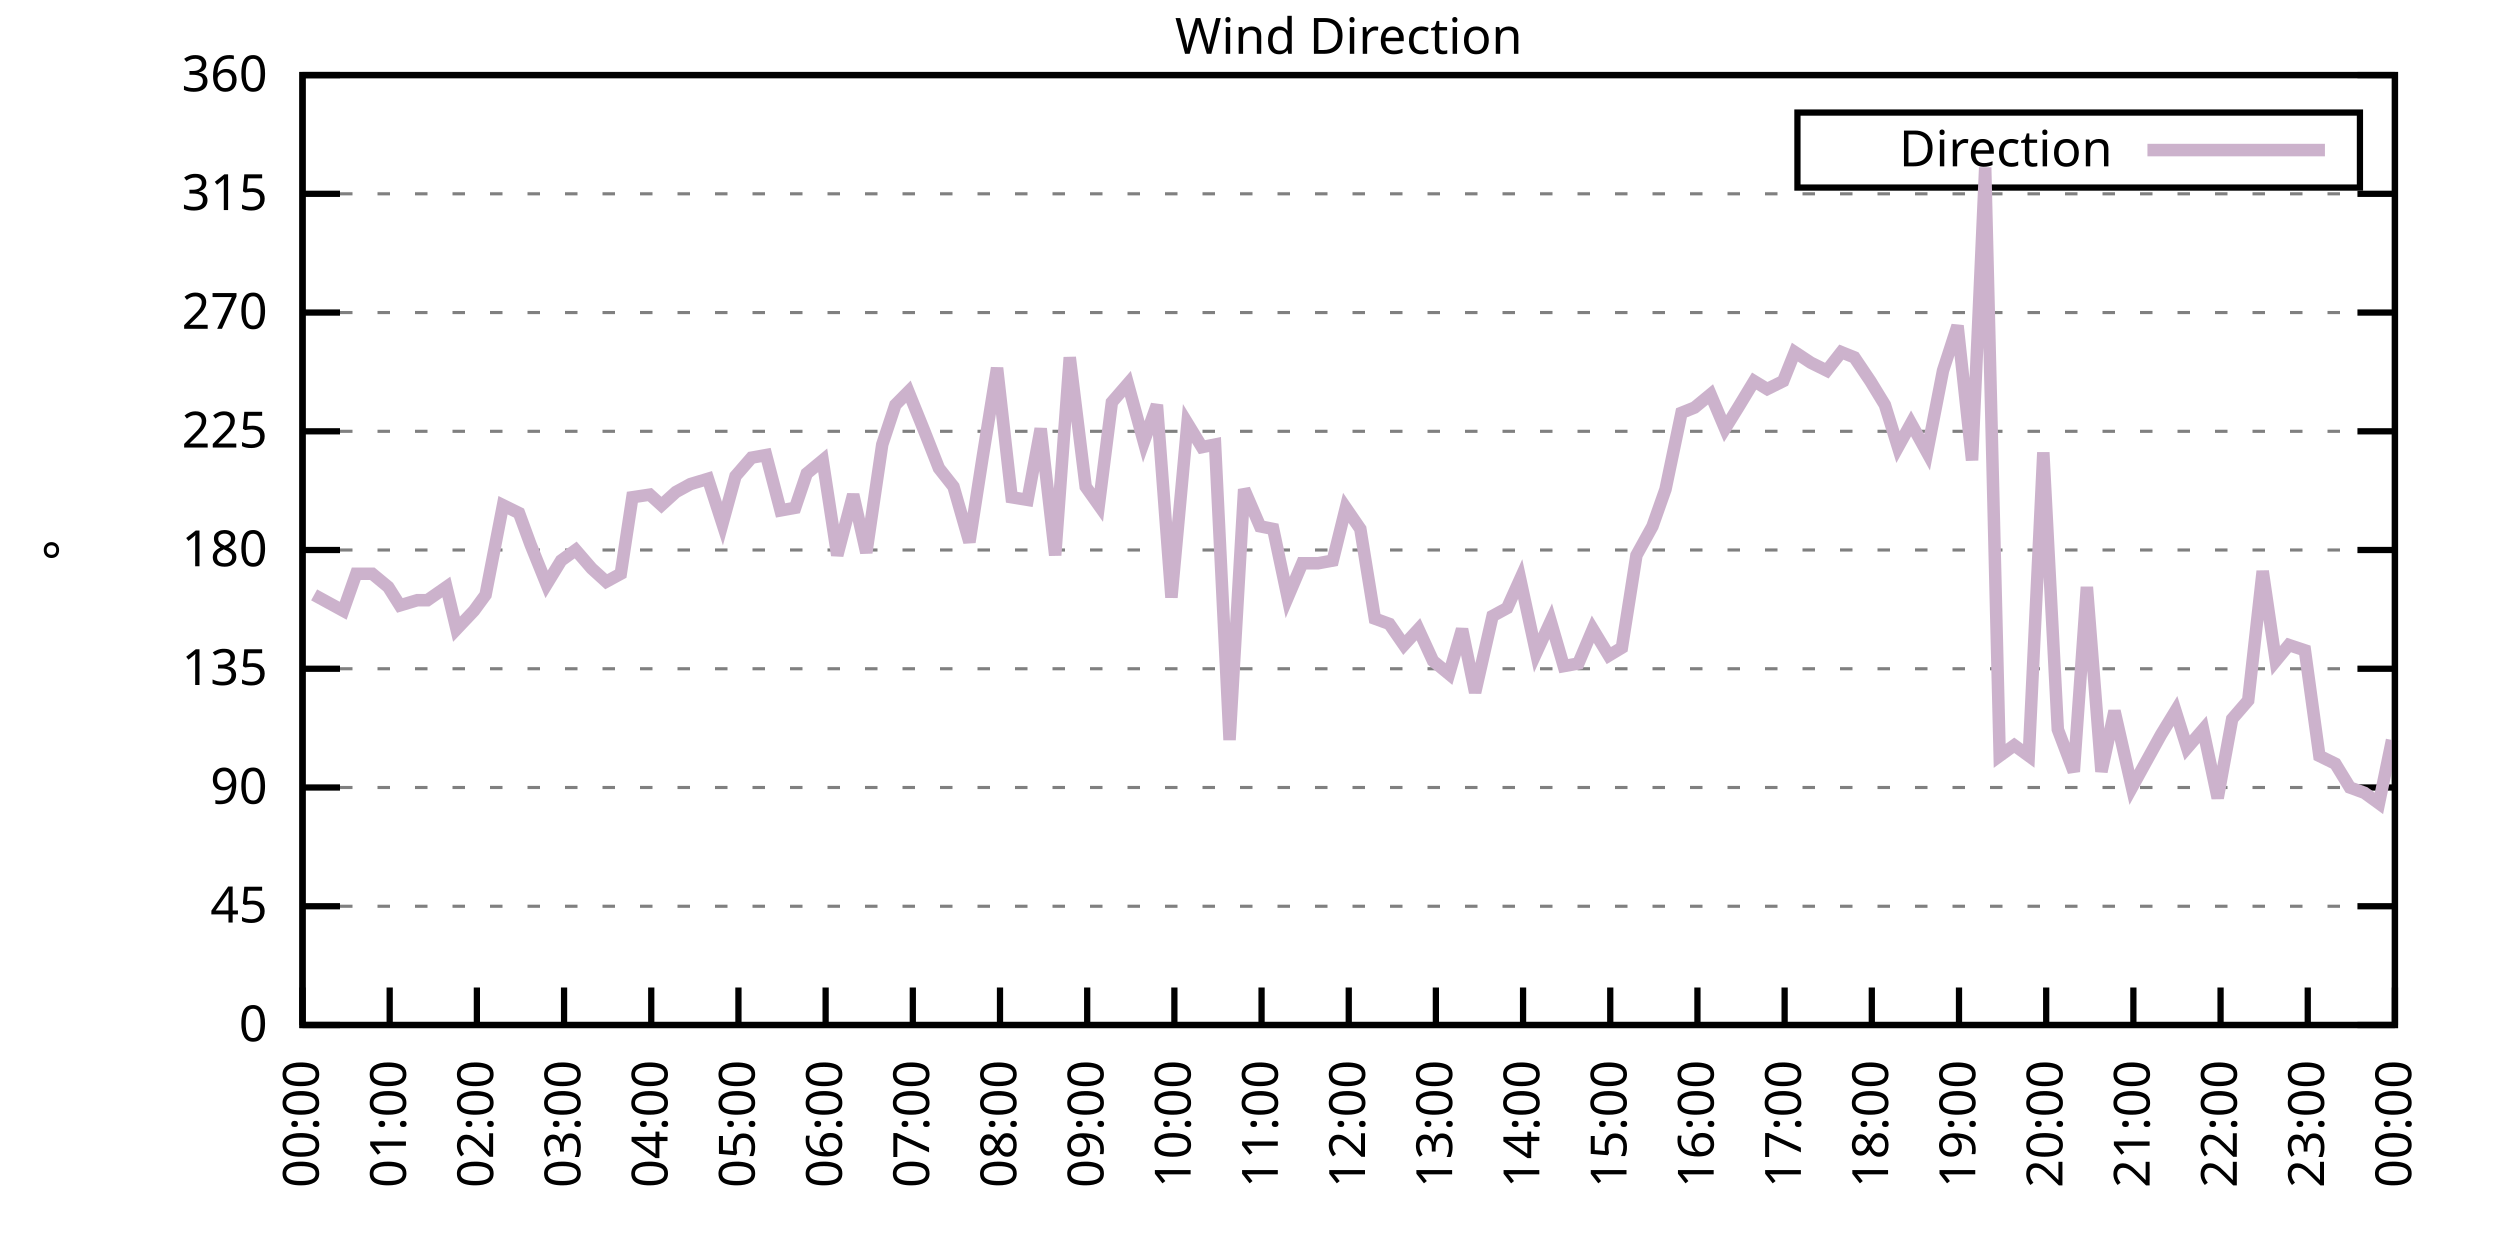
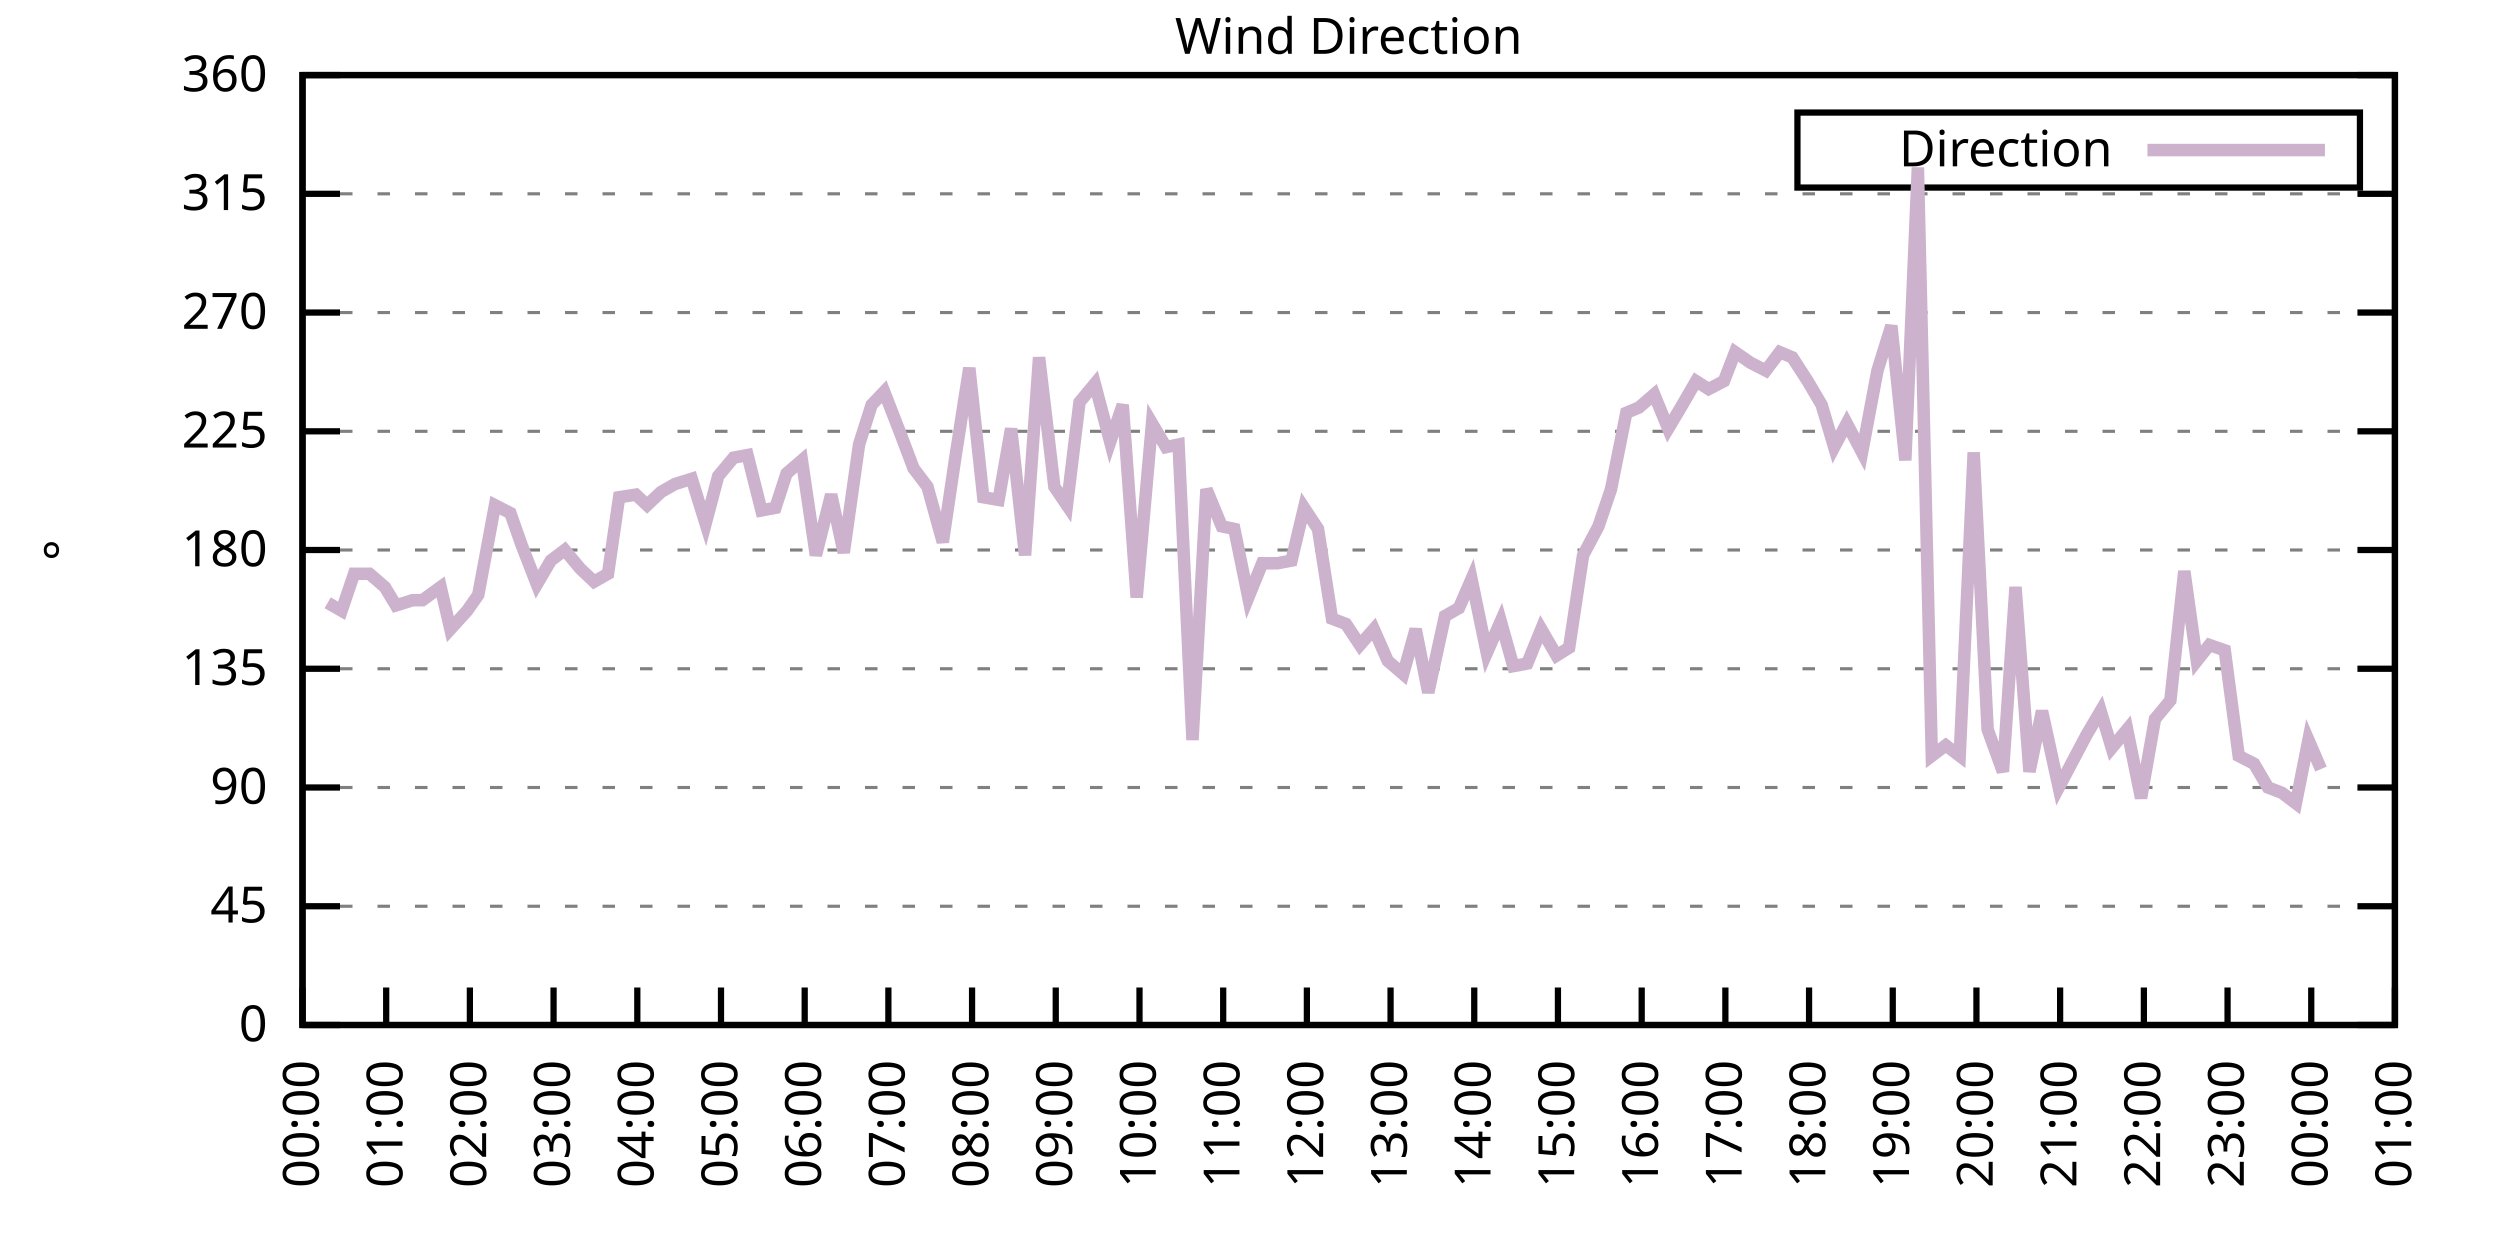
<svg xmlns="http://www.w3.org/2000/svg" xmlns:xlink="http://www.w3.org/1999/xlink" width="400" height="200" viewBox="0 0 400 200">
  <g id="gnuplot_canvas">
    <rect x="0" y="0" width="400" height="200" fill="none" />
    <defs>
      <circle id="gpDot" r="0.5" stroke-width="0.5" stroke="currentColor" />
      <path id="gpPt0" stroke-width="0.333" stroke="currentColor" d="M-1,0 h2 M0,-1 v2" />
      <path id="gpPt1" stroke-width="0.333" stroke="currentColor" d="M-1,-1 L1,1 M1,-1 L-1,1" />
      <path id="gpPt2" stroke-width="0.333" stroke="currentColor" d="M-1,0 L1,0 M0,-1 L0,1 M-1,-1 L1,1 M-1,1 L1,-1" />
      <rect id="gpPt3" stroke-width="0.333" stroke="currentColor" x="-1" y="-1" width="2" height="2" />
      <rect id="gpPt4" stroke-width="0.333" stroke="currentColor" fill="currentColor" x="-1" y="-1" width="2" height="2" />
      <circle id="gpPt5" stroke-width="0.333" stroke="currentColor" cx="0" cy="0" r="1" />
      <use xlink:href="#gpPt5" id="gpPt6" fill="currentColor" stroke="none" />
      <path id="gpPt7" stroke-width="0.333" stroke="currentColor" d="M0,-1.33 L-1.33,0.67 L1.33,0.67 z" />
      <use xlink:href="#gpPt7" id="gpPt8" fill="currentColor" stroke="none" />
      <use xlink:href="#gpPt7" id="gpPt9" stroke="currentColor" transform="rotate(180)" />
      <use xlink:href="#gpPt9" id="gpPt10" fill="currentColor" stroke="none" />
      <use xlink:href="#gpPt3" id="gpPt11" stroke="currentColor" transform="rotate(45)" />
      <use xlink:href="#gpPt11" id="gpPt12" fill="currentColor" stroke="none" />
      <path id="gpPt13" stroke-width="0.333" stroke="currentColor" d="M0,1.330 L1.265,0.411 L0.782,-1.067 L-0.782,-1.076 L-1.265,0.411 z" />
      <use xlink:href="#gpPt13" id="gpPt14" fill="currentColor" stroke="none" />
      <filter id="textbox" filterUnits="objectBoundingBox" x="0" y="0" height="1" width="1">
        <feFlood flood-color="white" flood-opacity="1" result="bgnd" />
        <feComposite in="SourceGraphic" in2="bgnd" operator="atop" />
      </filter>
      <filter id="greybox" filterUnits="objectBoundingBox" x="0" y="0" height="1" width="1">
        <feFlood flood-color="lightgrey" flood-opacity="1" result="grey" />
        <feComposite in="SourceGraphic" in2="grey" operator="atop" />
      </filter>
    </defs>
    <g fill="none" color="white" stroke="currentColor" stroke-width="1.00" stroke-linecap="butt" stroke-linejoin="miter">
</g>
    <g fill="none" color="black" stroke="currentColor" stroke-width="1.00" stroke-linecap="butt" stroke-linejoin="miter">
      <g stroke="none" shape-rendering="crispEdges">
        <polygon fill="rgb(255, 255, 255)" points="48.40,164.00 383.18,164.00 383.18,12.02 48.40,12.02 " />
      </g>
    </g>
    <g fill="none" color="black" stroke="currentColor" stroke-width="1.00" stroke-linecap="butt" stroke-linejoin="miter">
</g>
    <g fill="none" color="black" stroke="black" stroke-width="0.50" stroke-linecap="butt" stroke-linejoin="miter">
</g>
    <g fill="none" color="gray" stroke="currentColor" stroke-width="0.50" stroke-linecap="butt" stroke-linejoin="miter">
      <path stroke="gray" stroke-dasharray="2,4" class="gridline" d="M48.40,164.00 L383.19,164.00  " />
    </g>
    <g fill="none" color="gray" stroke="gray" stroke-width="1.00" stroke-linecap="butt" stroke-linejoin="miter">
</g>
    <g fill="none" color="black" stroke="currentColor" stroke-width="1.00" stroke-linecap="butt" stroke-linejoin="miter">
      <path stroke="black" d="M48.40,164.00 L54.40,164.00 M383.19,164.00 L377.19,164.00  " />
      <g transform="translate(42.80,166.60)" stroke="none" fill="black" font-family="Sans" font-size="8.00" text-anchor="end">
        <text>
          <tspan font-family="Sans"> 0</tspan>
        </text>
      </g>
    </g>
    <g fill="none" color="black" stroke="currentColor" stroke-width="1.00" stroke-linecap="butt" stroke-linejoin="miter">
</g>
    <g fill="none" color="black" stroke="black" stroke-width="0.50" stroke-linecap="butt" stroke-linejoin="miter">
</g>
    <g fill="none" color="gray" stroke="currentColor" stroke-width="0.50" stroke-linecap="butt" stroke-linejoin="miter">
      <path stroke="gray" stroke-dasharray="2,4" class="gridline" d="M48.40,145.00 L383.19,145.00  " />
    </g>
    <g fill="none" color="gray" stroke="gray" stroke-width="1.00" stroke-linecap="butt" stroke-linejoin="miter">
</g>
    <g fill="none" color="black" stroke="currentColor" stroke-width="1.00" stroke-linecap="butt" stroke-linejoin="miter">
      <path stroke="black" d="M48.40,145.00 L54.40,145.00 M383.19,145.00 L377.19,145.00  " />
      <g transform="translate(42.80,147.60)" stroke="none" fill="black" font-family="Sans" font-size="8.00" text-anchor="end">
        <text>
          <tspan font-family="Sans"> 45</tspan>
        </text>
      </g>
    </g>
    <g fill="none" color="black" stroke="currentColor" stroke-width="1.00" stroke-linecap="butt" stroke-linejoin="miter">
</g>
    <g fill="none" color="black" stroke="black" stroke-width="0.50" stroke-linecap="butt" stroke-linejoin="miter">
</g>
    <g fill="none" color="gray" stroke="currentColor" stroke-width="0.50" stroke-linecap="butt" stroke-linejoin="miter">
      <path stroke="gray" stroke-dasharray="2,4" class="gridline" d="M48.40,126.00 L383.19,126.00  " />
    </g>
    <g fill="none" color="gray" stroke="gray" stroke-width="1.00" stroke-linecap="butt" stroke-linejoin="miter">
</g>
    <g fill="none" color="black" stroke="currentColor" stroke-width="1.00" stroke-linecap="butt" stroke-linejoin="miter">
      <path stroke="black" d="M48.40,126.00 L54.40,126.00 M383.19,126.00 L377.19,126.00  " />
      <g transform="translate(42.80,128.60)" stroke="none" fill="black" font-family="Sans" font-size="8.00" text-anchor="end">
        <text>
          <tspan font-family="Sans"> 90</tspan>
        </text>
      </g>
    </g>
    <g fill="none" color="black" stroke="currentColor" stroke-width="1.00" stroke-linecap="butt" stroke-linejoin="miter">
</g>
    <g fill="none" color="black" stroke="black" stroke-width="0.50" stroke-linecap="butt" stroke-linejoin="miter">
</g>
    <g fill="none" color="gray" stroke="currentColor" stroke-width="0.50" stroke-linecap="butt" stroke-linejoin="miter">
      <path stroke="gray" stroke-dasharray="2,4" class="gridline" d="M48.40,107.00 L383.19,107.00  " />
    </g>
    <g fill="none" color="gray" stroke="gray" stroke-width="1.00" stroke-linecap="butt" stroke-linejoin="miter">
</g>
    <g fill="none" color="black" stroke="currentColor" stroke-width="1.00" stroke-linecap="butt" stroke-linejoin="miter">
      <path stroke="black" d="M48.40,107.00 L54.40,107.00 M383.19,107.00 L377.19,107.00  " />
      <g transform="translate(42.80,109.60)" stroke="none" fill="black" font-family="Sans" font-size="8.00" text-anchor="end">
        <text>
          <tspan font-family="Sans"> 135</tspan>
        </text>
      </g>
    </g>
    <g fill="none" color="black" stroke="currentColor" stroke-width="1.00" stroke-linecap="butt" stroke-linejoin="miter">
</g>
    <g fill="none" color="black" stroke="black" stroke-width="0.50" stroke-linecap="butt" stroke-linejoin="miter">
</g>
    <g fill="none" color="gray" stroke="currentColor" stroke-width="0.50" stroke-linecap="butt" stroke-linejoin="miter">
      <path stroke="gray" stroke-dasharray="2,4" class="gridline" d="M48.40,88.00 L383.19,88.00  " />
    </g>
    <g fill="none" color="gray" stroke="gray" stroke-width="1.00" stroke-linecap="butt" stroke-linejoin="miter">
</g>
    <g fill="none" color="black" stroke="currentColor" stroke-width="1.00" stroke-linecap="butt" stroke-linejoin="miter">
      <path stroke="black" d="M48.40,88.00 L54.40,88.00 M383.19,88.00 L377.19,88.00  " />
      <g transform="translate(42.80,90.60)" stroke="none" fill="black" font-family="Sans" font-size="8.00" text-anchor="end">
        <text>
          <tspan font-family="Sans"> 180</tspan>
        </text>
      </g>
    </g>
    <g fill="none" color="black" stroke="currentColor" stroke-width="1.00" stroke-linecap="butt" stroke-linejoin="miter">
</g>
    <g fill="none" color="black" stroke="black" stroke-width="0.50" stroke-linecap="butt" stroke-linejoin="miter">
</g>
    <g fill="none" color="gray" stroke="currentColor" stroke-width="0.50" stroke-linecap="butt" stroke-linejoin="miter">
      <path stroke="gray" stroke-dasharray="2,4" class="gridline" d="M48.40,69.01 L383.19,69.01  " />
    </g>
    <g fill="none" color="gray" stroke="gray" stroke-width="1.00" stroke-linecap="butt" stroke-linejoin="miter">
</g>
    <g fill="none" color="black" stroke="currentColor" stroke-width="1.00" stroke-linecap="butt" stroke-linejoin="miter">
      <path stroke="black" d="M48.40,69.01 L54.40,69.01 M383.19,69.01 L377.19,69.01  " />
      <g transform="translate(42.80,71.61)" stroke="none" fill="black" font-family="Sans" font-size="8.00" text-anchor="end">
        <text>
          <tspan font-family="Sans"> 225</tspan>
        </text>
      </g>
    </g>
    <g fill="none" color="black" stroke="currentColor" stroke-width="1.00" stroke-linecap="butt" stroke-linejoin="miter">
</g>
    <g fill="none" color="black" stroke="black" stroke-width="0.50" stroke-linecap="butt" stroke-linejoin="miter">
</g>
    <g fill="none" color="gray" stroke="currentColor" stroke-width="0.50" stroke-linecap="butt" stroke-linejoin="miter">
      <path stroke="gray" stroke-dasharray="2,4" class="gridline" d="M48.40,50.01 L383.19,50.01  " />
    </g>
    <g fill="none" color="gray" stroke="gray" stroke-width="1.00" stroke-linecap="butt" stroke-linejoin="miter">
</g>
    <g fill="none" color="black" stroke="currentColor" stroke-width="1.00" stroke-linecap="butt" stroke-linejoin="miter">
      <path stroke="black" d="M48.40,50.01 L54.40,50.01 M383.19,50.01 L377.19,50.01  " />
      <g transform="translate(42.80,52.61)" stroke="none" fill="black" font-family="Sans" font-size="8.00" text-anchor="end">
        <text>
          <tspan font-family="Sans"> 270</tspan>
        </text>
      </g>
    </g>
    <g fill="none" color="black" stroke="currentColor" stroke-width="1.00" stroke-linecap="butt" stroke-linejoin="miter">
</g>
    <g fill="none" color="black" stroke="black" stroke-width="0.50" stroke-linecap="butt" stroke-linejoin="miter">
</g>
    <g fill="none" color="gray" stroke="currentColor" stroke-width="0.50" stroke-linecap="butt" stroke-linejoin="miter">
      <path stroke="gray" stroke-dasharray="2,4" class="gridline" d="M48.40,31.01 L383.19,31.01  " />
    </g>
    <g fill="none" color="gray" stroke="gray" stroke-width="1.00" stroke-linecap="butt" stroke-linejoin="miter">
</g>
    <g fill="none" color="black" stroke="currentColor" stroke-width="1.00" stroke-linecap="butt" stroke-linejoin="miter">
      <path stroke="black" d="M48.40,31.01 L54.40,31.01 M383.19,31.01 L377.19,31.01  " />
      <g transform="translate(42.80,33.61)" stroke="none" fill="black" font-family="Sans" font-size="8.00" text-anchor="end">
        <text>
          <tspan font-family="Sans"> 315</tspan>
        </text>
      </g>
    </g>
    <g fill="none" color="black" stroke="currentColor" stroke-width="1.00" stroke-linecap="butt" stroke-linejoin="miter">
</g>
    <g fill="none" color="black" stroke="black" stroke-width="0.50" stroke-linecap="butt" stroke-linejoin="miter">
</g>
    <g fill="none" color="gray" stroke="currentColor" stroke-width="0.50" stroke-linecap="butt" stroke-linejoin="miter">
      <path stroke="gray" stroke-dasharray="2,4" class="gridline" d="M48.40,12.01 L383.19,12.01  " />
    </g>
    <g fill="none" color="gray" stroke="gray" stroke-width="1.00" stroke-linecap="butt" stroke-linejoin="miter">
</g>
    <g fill="none" color="black" stroke="currentColor" stroke-width="1.00" stroke-linecap="butt" stroke-linejoin="miter">
      <path stroke="black" d="M48.40,12.01 L54.40,12.01 M383.19,12.01 L377.19,12.01  " />
      <g transform="translate(42.80,14.61)" stroke="none" fill="black" font-family="Sans" font-size="8.00" text-anchor="end">
        <text>
          <tspan font-family="Sans"> 360</tspan>
        </text>
      </g>
    </g>
    <g fill="none" color="black" stroke="currentColor" stroke-width="1.00" stroke-linecap="butt" stroke-linejoin="miter">
      <path stroke="black" d="M48.40,164.00 L48.40,158.00  " />
      <g transform="translate(51.00,169.60) rotate(270.00)" stroke="none" fill="black" font-family="Sans" font-size="8.00" text-anchor="end">
        <text>
          <tspan font-family="Sans">00:00</tspan>
        </text>
      </g>
    </g>
    <g fill="none" color="black" stroke="currentColor" stroke-width="1.00" stroke-linecap="butt" stroke-linejoin="miter">
-       <path stroke="black" d="M62.35,164.00 L62.35,158.00  " />
-       <g transform="translate(64.95,169.60) rotate(270.00)" stroke="none" fill="black" font-family="Sans" font-size="8.00" text-anchor="end">
+       <path stroke="black" d="M61.79,164.00 L61.79,158.00  " />
+       <g transform="translate(64.39,169.60) rotate(270.00)" stroke="none" fill="black" font-family="Sans" font-size="8.00" text-anchor="end">
        <text>
          <tspan font-family="Sans">01:00</tspan>
        </text>
      </g>
    </g>
    <g fill="none" color="black" stroke="currentColor" stroke-width="1.00" stroke-linecap="butt" stroke-linejoin="miter">
-       <path stroke="black" d="M76.30,164.00 L76.30,158.00  " />
-       <g transform="translate(78.90,169.60) rotate(270.00)" stroke="none" fill="black" font-family="Sans" font-size="8.00" text-anchor="end">
+       <path stroke="black" d="M75.18,164.00 L75.18,158.00  " />
+       <g transform="translate(77.78,169.60) rotate(270.00)" stroke="none" fill="black" font-family="Sans" font-size="8.00" text-anchor="end">
        <text>
          <tspan font-family="Sans">02:00</tspan>
        </text>
      </g>
    </g>
    <g fill="none" color="black" stroke="currentColor" stroke-width="1.00" stroke-linecap="butt" stroke-linejoin="miter">
-       <path stroke="black" d="M90.25,164.00 L90.25,158.00  " />
-       <g transform="translate(92.85,169.60) rotate(270.00)" stroke="none" fill="black" font-family="Sans" font-size="8.00" text-anchor="end">
+       <path stroke="black" d="M88.57,164.00 L88.57,158.00  " />
+       <g transform="translate(91.17,169.60) rotate(270.00)" stroke="none" fill="black" font-family="Sans" font-size="8.00" text-anchor="end">
        <text>
          <tspan font-family="Sans">03:00</tspan>
        </text>
      </g>
    </g>
    <g fill="none" color="black" stroke="currentColor" stroke-width="1.00" stroke-linecap="butt" stroke-linejoin="miter">
-       <path stroke="black" d="M104.20,164.00 L104.20,158.00  " />
-       <g transform="translate(106.80,169.60) rotate(270.00)" stroke="none" fill="black" font-family="Sans" font-size="8.00" text-anchor="end">
+       <path stroke="black" d="M101.97,164.00 L101.97,158.00  " />
+       <g transform="translate(104.57,169.60) rotate(270.00)" stroke="none" fill="black" font-family="Sans" font-size="8.00" text-anchor="end">
        <text>
          <tspan font-family="Sans">04:00</tspan>
        </text>
      </g>
    </g>
    <g fill="none" color="black" stroke="currentColor" stroke-width="1.00" stroke-linecap="butt" stroke-linejoin="miter">
-       <path stroke="black" d="M118.15,164.00 L118.15,158.00  " />
-       <g transform="translate(120.75,169.60) rotate(270.00)" stroke="none" fill="black" font-family="Sans" font-size="8.00" text-anchor="end">
+       <path stroke="black" d="M115.36,164.00 L115.36,158.00  " />
+       <g transform="translate(117.96,169.60) rotate(270.00)" stroke="none" fill="black" font-family="Sans" font-size="8.00" text-anchor="end">
        <text>
          <tspan font-family="Sans">05:00</tspan>
        </text>
      </g>
    </g>
    <g fill="none" color="black" stroke="currentColor" stroke-width="1.00" stroke-linecap="butt" stroke-linejoin="miter">
-       <path stroke="black" d="M132.10,164.00 L132.10,158.00  " />
-       <g transform="translate(134.70,169.60) rotate(270.00)" stroke="none" fill="black" font-family="Sans" font-size="8.00" text-anchor="end">
+       <path stroke="black" d="M128.75,164.00 L128.75,158.00  " />
+       <g transform="translate(131.35,169.60) rotate(270.00)" stroke="none" fill="black" font-family="Sans" font-size="8.00" text-anchor="end">
        <text>
          <tspan font-family="Sans">06:00</tspan>
        </text>
      </g>
    </g>
    <g fill="none" color="black" stroke="currentColor" stroke-width="1.00" stroke-linecap="butt" stroke-linejoin="miter">
-       <path stroke="black" d="M146.05,164.00 L146.05,158.00  " />
-       <g transform="translate(148.65,169.60) rotate(270.00)" stroke="none" fill="black" font-family="Sans" font-size="8.00" text-anchor="end">
+       <path stroke="black" d="M142.14,164.00 L142.14,158.00  " />
+       <g transform="translate(144.74,169.60) rotate(270.00)" stroke="none" fill="black" font-family="Sans" font-size="8.00" text-anchor="end">
        <text>
          <tspan font-family="Sans">07:00</tspan>
        </text>
      </g>
    </g>
    <g fill="none" color="black" stroke="currentColor" stroke-width="1.00" stroke-linecap="butt" stroke-linejoin="miter">
-       <path stroke="black" d="M160.00,164.00 L160.00,158.00  " />
-       <g transform="translate(162.60,169.60) rotate(270.00)" stroke="none" fill="black" font-family="Sans" font-size="8.00" text-anchor="end">
+       <path stroke="black" d="M155.53,164.00 L155.53,158.00  " />
+       <g transform="translate(158.13,169.60) rotate(270.00)" stroke="none" fill="black" font-family="Sans" font-size="8.00" text-anchor="end">
        <text>
          <tspan font-family="Sans">08:00</tspan>
        </text>
      </g>
    </g>
    <g fill="none" color="black" stroke="currentColor" stroke-width="1.00" stroke-linecap="butt" stroke-linejoin="miter">
-       <path stroke="black" d="M173.95,164.00 L173.95,158.00  " />
-       <g transform="translate(176.55,169.60) rotate(270.00)" stroke="none" fill="black" font-family="Sans" font-size="8.00" text-anchor="end">
+       <path stroke="black" d="M168.92,164.00 L168.92,158.00  " />
+       <g transform="translate(171.52,169.60) rotate(270.00)" stroke="none" fill="black" font-family="Sans" font-size="8.00" text-anchor="end">
        <text>
          <tspan font-family="Sans">09:00</tspan>
        </text>
      </g>
    </g>
    <g fill="none" color="black" stroke="currentColor" stroke-width="1.00" stroke-linecap="butt" stroke-linejoin="miter">
-       <path stroke="black" d="M187.90,164.00 L187.90,158.00  " />
-       <g transform="translate(190.50,169.60) rotate(270.00)" stroke="none" fill="black" font-family="Sans" font-size="8.00" text-anchor="end">
+       <path stroke="black" d="M182.32,164.00 L182.32,158.00  " />
+       <g transform="translate(184.92,169.60) rotate(270.00)" stroke="none" fill="black" font-family="Sans" font-size="8.00" text-anchor="end">
        <text>
          <tspan font-family="Sans">10:00</tspan>
        </text>
      </g>
    </g>
    <g fill="none" color="black" stroke="currentColor" stroke-width="1.00" stroke-linecap="butt" stroke-linejoin="miter">
-       <path stroke="black" d="M201.85,164.00 L201.85,158.00  " />
-       <g transform="translate(204.45,169.60) rotate(270.00)" stroke="none" fill="black" font-family="Sans" font-size="8.00" text-anchor="end">
+       <path stroke="black" d="M195.71,164.00 L195.71,158.00  " />
+       <g transform="translate(198.31,169.60) rotate(270.00)" stroke="none" fill="black" font-family="Sans" font-size="8.00" text-anchor="end">
        <text>
          <tspan font-family="Sans">11:00</tspan>
        </text>
      </g>
    </g>
    <g fill="none" color="black" stroke="currentColor" stroke-width="1.00" stroke-linecap="butt" stroke-linejoin="miter">
-       <path stroke="black" d="M215.80,164.00 L215.80,158.00  " />
-       <g transform="translate(218.40,169.60) rotate(270.00)" stroke="none" fill="black" font-family="Sans" font-size="8.00" text-anchor="end">
+       <path stroke="black" d="M209.10,164.00 L209.10,158.00  " />
+       <g transform="translate(211.70,169.60) rotate(270.00)" stroke="none" fill="black" font-family="Sans" font-size="8.00" text-anchor="end">
        <text>
          <tspan font-family="Sans">12:00</tspan>
        </text>
      </g>
    </g>
    <g fill="none" color="black" stroke="currentColor" stroke-width="1.00" stroke-linecap="butt" stroke-linejoin="miter">
-       <path stroke="black" d="M229.74,164.00 L229.74,158.00  " />
-       <g transform="translate(232.34,169.60) rotate(270.00)" stroke="none" fill="black" font-family="Sans" font-size="8.00" text-anchor="end">
+       <path stroke="black" d="M222.49,164.00 L222.49,158.00  " />
+       <g transform="translate(225.09,169.60) rotate(270.00)" stroke="none" fill="black" font-family="Sans" font-size="8.00" text-anchor="end">
        <text>
          <tspan font-family="Sans">13:00</tspan>
        </text>
      </g>
    </g>
    <g fill="none" color="black" stroke="currentColor" stroke-width="1.00" stroke-linecap="butt" stroke-linejoin="miter">
-       <path stroke="black" d="M243.69,164.00 L243.69,158.00  " />
-       <g transform="translate(246.29,169.60) rotate(270.00)" stroke="none" fill="black" font-family="Sans" font-size="8.00" text-anchor="end">
+       <path stroke="black" d="M235.88,164.00 L235.88,158.00  " />
+       <g transform="translate(238.48,169.60) rotate(270.00)" stroke="none" fill="black" font-family="Sans" font-size="8.00" text-anchor="end">
        <text>
          <tspan font-family="Sans">14:00</tspan>
        </text>
      </g>
    </g>
    <g fill="none" color="black" stroke="currentColor" stroke-width="1.00" stroke-linecap="butt" stroke-linejoin="miter">
-       <path stroke="black" d="M257.64,164.00 L257.64,158.00  " />
-       <g transform="translate(260.24,169.60) rotate(270.00)" stroke="none" fill="black" font-family="Sans" font-size="8.00" text-anchor="end">
+       <path stroke="black" d="M249.27,164.00 L249.27,158.00  " />
+       <g transform="translate(251.87,169.60) rotate(270.00)" stroke="none" fill="black" font-family="Sans" font-size="8.00" text-anchor="end">
        <text>
          <tspan font-family="Sans">15:00</tspan>
        </text>
      </g>
    </g>
    <g fill="none" color="black" stroke="currentColor" stroke-width="1.00" stroke-linecap="butt" stroke-linejoin="miter">
-       <path stroke="black" d="M271.59,164.00 L271.59,158.00  " />
-       <g transform="translate(274.19,169.60) rotate(270.00)" stroke="none" fill="black" font-family="Sans" font-size="8.00" text-anchor="end">
+       <path stroke="black" d="M262.67,164.00 L262.67,158.00  " />
+       <g transform="translate(265.27,169.60) rotate(270.00)" stroke="none" fill="black" font-family="Sans" font-size="8.00" text-anchor="end">
        <text>
          <tspan font-family="Sans">16:00</tspan>
        </text>
      </g>
    </g>
    <g fill="none" color="black" stroke="currentColor" stroke-width="1.00" stroke-linecap="butt" stroke-linejoin="miter">
-       <path stroke="black" d="M285.54,164.00 L285.54,158.00  " />
-       <g transform="translate(288.14,169.60) rotate(270.00)" stroke="none" fill="black" font-family="Sans" font-size="8.00" text-anchor="end">
+       <path stroke="black" d="M276.06,164.00 L276.06,158.00  " />
+       <g transform="translate(278.66,169.60) rotate(270.00)" stroke="none" fill="black" font-family="Sans" font-size="8.00" text-anchor="end">
        <text>
          <tspan font-family="Sans">17:00</tspan>
        </text>
      </g>
    </g>
    <g fill="none" color="black" stroke="currentColor" stroke-width="1.00" stroke-linecap="butt" stroke-linejoin="miter">
-       <path stroke="black" d="M299.49,164.00 L299.49,158.00  " />
-       <g transform="translate(302.09,169.60) rotate(270.00)" stroke="none" fill="black" font-family="Sans" font-size="8.00" text-anchor="end">
+       <path stroke="black" d="M289.45,164.00 L289.45,158.00  " />
+       <g transform="translate(292.05,169.60) rotate(270.00)" stroke="none" fill="black" font-family="Sans" font-size="8.00" text-anchor="end">
        <text>
          <tspan font-family="Sans">18:00</tspan>
        </text>
      </g>
    </g>
    <g fill="none" color="black" stroke="currentColor" stroke-width="1.00" stroke-linecap="butt" stroke-linejoin="miter">
-       <path stroke="black" d="M313.44,164.00 L313.44,158.00  " />
-       <g transform="translate(316.04,169.60) rotate(270.00)" stroke="none" fill="black" font-family="Sans" font-size="8.00" text-anchor="end">
+       <path stroke="black" d="M302.84,164.00 L302.84,158.00  " />
+       <g transform="translate(305.44,169.60) rotate(270.00)" stroke="none" fill="black" font-family="Sans" font-size="8.00" text-anchor="end">
        <text>
          <tspan font-family="Sans">19:00</tspan>
        </text>
      </g>
    </g>
    <g fill="none" color="black" stroke="currentColor" stroke-width="1.00" stroke-linecap="butt" stroke-linejoin="miter">
-       <path stroke="black" d="M327.39,164.00 L327.39,158.00  " />
-       <g transform="translate(329.99,169.60) rotate(270.00)" stroke="none" fill="black" font-family="Sans" font-size="8.00" text-anchor="end">
+       <path stroke="black" d="M316.23,164.00 L316.23,158.00  " />
+       <g transform="translate(318.83,169.60) rotate(270.00)" stroke="none" fill="black" font-family="Sans" font-size="8.00" text-anchor="end">
        <text>
          <tspan font-family="Sans">20:00</tspan>
        </text>
      </g>
    </g>
    <g fill="none" color="black" stroke="currentColor" stroke-width="1.00" stroke-linecap="butt" stroke-linejoin="miter">
-       <path stroke="black" d="M341.34,164.00 L341.34,158.00  " />
-       <g transform="translate(343.94,169.60) rotate(270.00)" stroke="none" fill="black" font-family="Sans" font-size="8.00" text-anchor="end">
+       <path stroke="black" d="M329.62,164.00 L329.62,158.00  " />
+       <g transform="translate(332.22,169.60) rotate(270.00)" stroke="none" fill="black" font-family="Sans" font-size="8.00" text-anchor="end">
        <text>
          <tspan font-family="Sans">21:00</tspan>
        </text>
      </g>
    </g>
    <g fill="none" color="black" stroke="currentColor" stroke-width="1.00" stroke-linecap="butt" stroke-linejoin="miter">
-       <path stroke="black" d="M355.29,164.00 L355.29,158.00  " />
-       <g transform="translate(357.89,169.60) rotate(270.00)" stroke="none" fill="black" font-family="Sans" font-size="8.00" text-anchor="end">
+       <path stroke="black" d="M343.02,164.00 L343.02,158.00  " />
+       <g transform="translate(345.62,169.60) rotate(270.00)" stroke="none" fill="black" font-family="Sans" font-size="8.00" text-anchor="end">
        <text>
          <tspan font-family="Sans">22:00</tspan>
        </text>
      </g>
    </g>
    <g fill="none" color="black" stroke="currentColor" stroke-width="1.00" stroke-linecap="butt" stroke-linejoin="miter">
-       <path stroke="black" d="M369.24,164.00 L369.24,158.00  " />
-       <g transform="translate(371.84,169.60) rotate(270.00)" stroke="none" fill="black" font-family="Sans" font-size="8.00" text-anchor="end">
+       <path stroke="black" d="M356.41,164.00 L356.41,158.00  " />
+       <g transform="translate(359.01,169.60) rotate(270.00)" stroke="none" fill="black" font-family="Sans" font-size="8.00" text-anchor="end">
        <text>
          <tspan font-family="Sans">23:00</tspan>
+         </text>
+       </g>
+     </g>
+     <g fill="none" color="black" stroke="currentColor" stroke-width="1.00" stroke-linecap="butt" stroke-linejoin="miter">
+       <path stroke="black" d="M369.80,164.00 L369.80,158.00  " />
+       <g transform="translate(372.40,169.60) rotate(270.00)" stroke="none" fill="black" font-family="Sans" font-size="8.00" text-anchor="end">
+         <text>
+           <tspan font-family="Sans">00:00</tspan>
        </text>
      </g>
    </g>
    <g fill="none" color="black" stroke="currentColor" stroke-width="1.00" stroke-linecap="butt" stroke-linejoin="miter">
      <path stroke="black" d="M383.19,164.00 L383.19,158.00  " />
      <g transform="translate(385.79,169.60) rotate(270.00)" stroke="none" fill="black" font-family="Sans" font-size="8.00" text-anchor="end">
        <text>
-           <tspan font-family="Sans">00:00</tspan>
+           <tspan font-family="Sans">01:00</tspan>
        </text>
      </g>
    </g>
    <g fill="none" color="black" stroke="currentColor" stroke-width="1.00" stroke-linecap="butt" stroke-linejoin="miter">
</g>
    <g fill="none" color="black" stroke="currentColor" stroke-width="1.00" stroke-linecap="butt" stroke-linejoin="miter">
      <path stroke="black" d="M48.40,12.01 L48.40,164.00 L383.19,164.00 L383.19,12.01 L48.40,12.01 Z  " />
    </g>
    <g fill="none" color="black" stroke="currentColor" stroke-width="1.00" stroke-linecap="butt" stroke-linejoin="miter">
</g>
    <g fill="none" color="black" stroke="currentColor" stroke-width="1.00" stroke-linecap="butt" stroke-linejoin="miter">
      <path stroke="black" d="M287.59,30.01 L287.59,18.01 L377.59,18.01 L377.59,30.01 L287.59,30.01 Z  " />
    </g>
    <g id="Wind_direction_plot_1">
      <g fill="none" color="white" stroke="black" stroke-width="2.00" stroke-linecap="butt" stroke-linejoin="miter">
</g>
      <g fill="none" color="black" stroke="currentColor" stroke-width="2.00" stroke-linecap="butt" stroke-linejoin="miter">
        <g transform="translate(337.99,26.61)" stroke="none" fill="black" font-family="Sans" font-size="8.00" text-anchor="end">
          <text>
            <tspan font-family="Sans">Direction</tspan>
          </text>
        </g>
      </g>
      <g fill="none" color="black" stroke="currentColor" stroke-width="2.00" stroke-linecap="butt" stroke-linejoin="miter">
-         <path stroke="rgb(204, 178, 204)" d="M343.59,24.01 L371.99,24.01 M50.26,95.18 L52.58,96.45 L54.91,97.72 L57.00,91.80 L59.56,91.80 L62.12,93.92   L63.98,96.87 L66.77,96.03 L68.39,96.03 L71.42,93.92 L73.04,100.67 L75.83,97.72 L77.69,95.18 L80.48,80.83   L83.04,82.09 L84.90,87.16 L87.46,93.49 L89.78,89.69 L92.11,88.00 L94.67,90.96 L96.99,93.07 L99.32,91.80   L101.18,79.56 L103.97,79.14 L105.83,80.83 L108.15,78.72 L110.48,77.45 L113.27,76.61 L115.59,83.78 L117.68,76.18   L120.24,73.23 L122.57,72.81 L124.89,81.67 L127.22,81.25 L129.08,75.76 L131.63,73.65 L133.96,88.85 L136.51,79.14   L138.61,88.43 L141.16,71.12 L143.26,64.78 L145.35,62.67 L147.91,69.01 L150.23,74.92 L152.56,77.87 L155.11,86.74   L157.21,73.23 L159.53,58.87 L161.86,79.56 L164.41,79.98 L166.51,68.58 L168.83,88.85 L171.16,57.18 L173.71,77.87   L175.81,80.83 L177.90,64.36 L180.46,61.41 L183.01,70.70 L185.11,64.78 L187.43,95.60 L189.99,67.74 L192.31,71.54   L194.41,71.12 L196.73,118.40 L199.06,78.29 L201.61,84.21 L203.71,84.63 L206.03,95.60 L208.36,90.12 L210.91,90.12   L213.24,89.69 L215.33,81.25 L217.65,84.63 L219.98,98.98 L222.30,99.83 L224.63,103.20 L226.95,100.67 L229.28,105.74   L231.84,107.85 L233.93,100.67 L236.02,110.80 L238.81,98.56 L241.14,97.29 L243.23,92.65 L245.79,104.47 L248.11,99.40   L250.20,106.58 L252.53,106.16 L254.85,100.67 L257.41,104.89 L259.50,103.63 L261.83,88.85 L264.39,84.21 L266.48,78.29   L269.04,66.05 L271.13,65.21 L273.69,63.10 L276.01,68.58 L278.10,65.21 L280.66,60.98 L282.75,62.25 L285.31,60.98   L287.17,56.34 L289.73,58.03 L292.29,59.30 L294.61,56.34 L296.70,57.18 L299.26,60.98 L301.58,64.78 L303.68,71.54   L305.77,67.74 L308.33,72.38 L310.88,59.30 L313.21,52.12 L315.53,73.65 L317.63,26.79 L319.95,120.94 L322.28,119.25   L324.60,120.94 L326.93,72.38 L329.25,116.71 L331.81,123.47 L333.90,93.92 L336.23,123.47 L338.32,113.76 L341.11,126.00   L343.43,121.78 L345.76,117.56 L348.08,113.76 L349.94,119.67 L352.50,116.71 L354.83,127.69 L357.15,115.03 L359.71,112.07   L362.03,91.38 L364.13,105.74 L366.22,103.20 L368.78,104.05 L371.10,120.94 L373.66,122.20 L375.98,126.00 L378.31,126.85   L380.63,128.54 L382.73,118.40  " />
+         <path stroke="rgb(204, 178, 204)" d="M343.59,24.01 L371.99,24.01 M52.42,96.45 L54.65,97.72 L56.66,91.80 L59.11,91.80 L61.57,93.92 L63.35,96.87   L66.03,96.03 L67.59,96.03 L70.50,93.92 L72.06,100.67 L74.74,97.72 L76.52,95.18 L79.20,80.83 L81.66,82.09   L83.44,87.16 L85.90,93.49 L88.13,89.69 L90.36,88.00 L92.82,90.96 L95.05,93.07 L97.28,91.80 L99.06,79.56   L101.74,79.14 L103.53,80.83 L105.76,78.72 L107.99,77.45 L110.67,76.61 L112.90,83.78 L114.91,76.18 L117.37,73.23   L119.60,72.81 L121.83,81.67 L124.06,81.25 L125.85,75.76 L128.30,73.65 L130.54,88.85 L132.99,79.14 L135.00,88.43   L137.45,71.12 L139.46,64.78 L141.47,62.67 L143.93,69.01 L146.16,74.92 L148.39,77.87 L150.85,86.74 L152.85,73.23   L155.09,58.87 L157.32,79.56 L159.77,79.98 L161.78,68.58 L164.01,88.85 L166.25,57.18 L168.70,77.87 L170.71,80.83   L172.72,64.36 L175.17,61.41 L177.63,70.70 L179.64,64.78 L181.87,95.60 L184.32,67.74 L186.56,71.54 L188.57,71.12   L190.80,118.40 L193.03,78.29 L195.48,84.21 L197.49,84.63 L199.73,95.60 L201.96,90.12 L204.41,90.12 L206.64,89.69   L208.65,81.25 L210.88,84.63 L213.12,98.98 L215.35,99.83 L217.58,103.20 L219.81,100.67 L222.04,105.74 L224.50,107.85   L226.51,100.67 L228.52,110.80 L231.20,98.56 L233.43,97.29 L235.44,92.65 L237.89,104.47 L240.12,99.40 L242.13,106.58   L244.36,106.16 L246.60,100.67 L249.05,104.89 L251.06,103.63 L253.29,88.85 L255.75,84.21 L257.76,78.29 L260.21,66.05   L262.22,65.21 L264.67,63.10 L266.91,68.58 L268.92,65.21 L271.37,60.98 L273.38,62.25 L275.83,60.98 L277.62,56.34   L280.07,58.03 L282.53,59.30 L284.76,56.34 L286.77,57.18 L289.23,60.98 L291.46,64.78 L293.47,71.54 L295.48,67.74   L297.93,72.38 L300.39,59.30 L302.62,52.12 L304.85,73.65 L306.86,26.79 L309.09,120.94 L311.32,119.25 L313.55,120.94   L315.79,72.38 L318.02,116.71 L320.47,123.47 L322.48,93.92 L324.71,123.47 L326.72,113.76 L329.40,126.00 L331.63,121.78   L333.86,117.56 L336.10,113.76 L337.88,119.67 L340.34,116.71 L342.57,127.69 L344.80,115.03 L347.26,112.07 L349.49,91.38   L351.50,105.74 L353.51,103.20 L355.96,104.05 L358.19,120.94 L360.65,122.20 L362.88,126.00 L365.11,126.85 L367.34,128.54   L369.35,118.40 L371.36,123.05  " />
      </g>
    </g>
    <g fill="none" color="black" stroke="currentColor" stroke-width="2.00" stroke-linecap="butt" stroke-linejoin="miter">
</g>
    <g fill="none" color="black" stroke="black" stroke-width="1.00" stroke-linecap="butt" stroke-linejoin="miter">
</g>
    <g fill="none" color="black" stroke="currentColor" stroke-width="1.00" stroke-linecap="butt" stroke-linejoin="miter">
      <path stroke="black" d="M48.40,12.01 L48.40,164.00 L383.19,164.00 L383.19,12.01 L48.40,12.01 Z  " />
      <g transform="translate(12.80,88.01) rotate(270.00)" stroke="none" fill="black" font-family="Sans" font-size="8.00" text-anchor="middle">
        <text>
          <tspan font-family="Sans">°</tspan>
        </text>
      </g>
    </g>
    <g fill="none" color="black" stroke="currentColor" stroke-width="1.00" stroke-linecap="butt" stroke-linejoin="miter">
</g>
    <g fill="none" color="black" stroke="currentColor" stroke-width="1.00" stroke-linecap="butt" stroke-linejoin="miter">
      <g transform="translate(215.79,8.61)" stroke="none" fill="black" font-family="Sans" font-size="8.00" text-anchor="middle">
        <text>
          <tspan font-family="Sans">Wind Direction</tspan>
        </text>
      </g>
    </g>
    <g fill="none" color="black" stroke="currentColor" stroke-width="1.00" stroke-linecap="butt" stroke-linejoin="miter">
</g>
  </g>
</svg>
